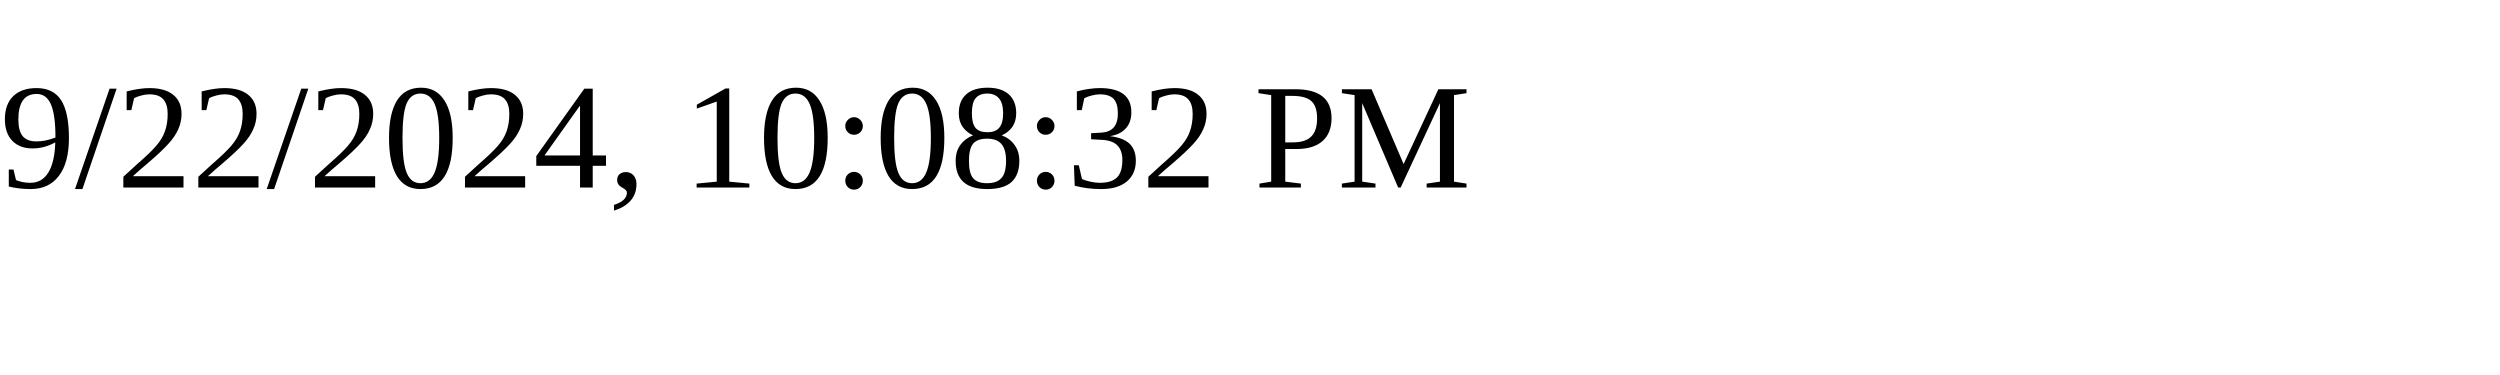
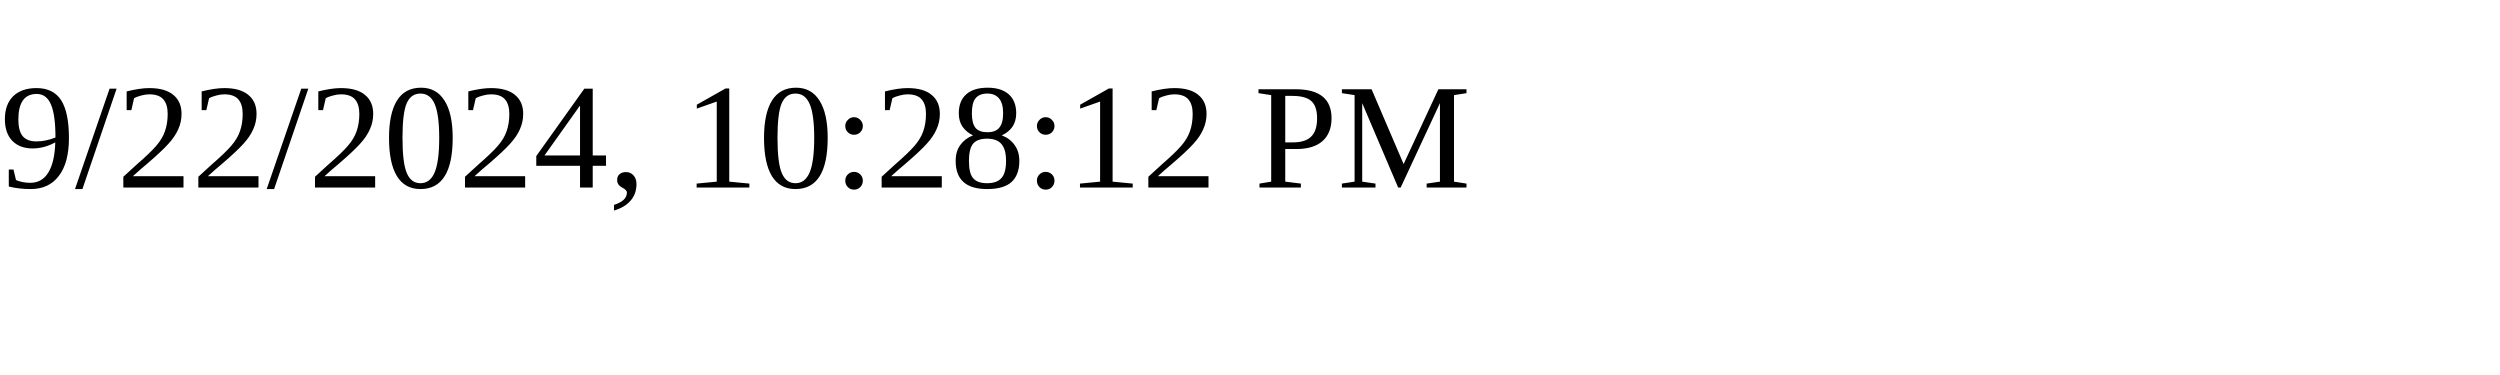
<svg xmlns="http://www.w3.org/2000/svg" height="30" width="200">
-   <text x="0" y="15">9/22/2024, 10:08:32 PM</text>
+   <text x="0" y="15">9/22/2024, 10:28:12 PM</text>
</svg>
